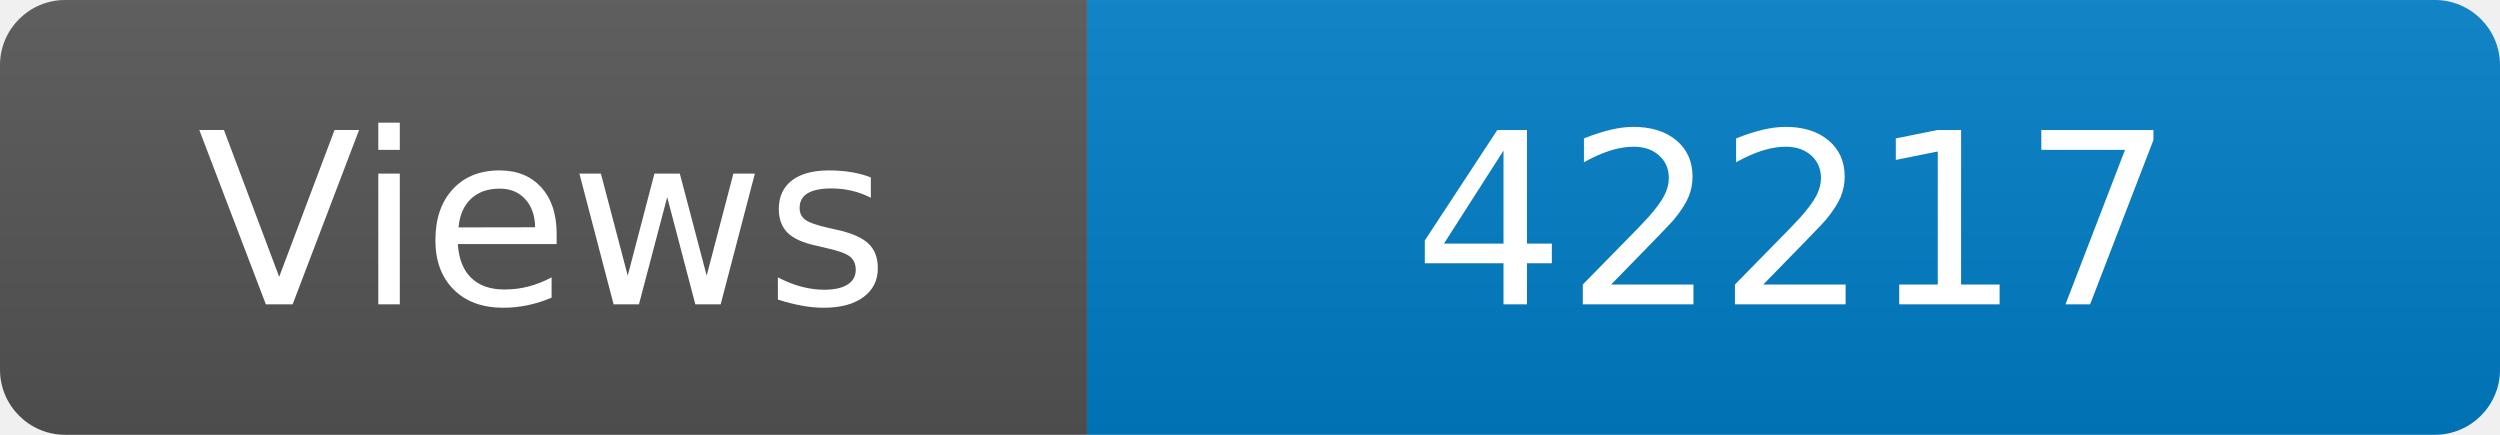
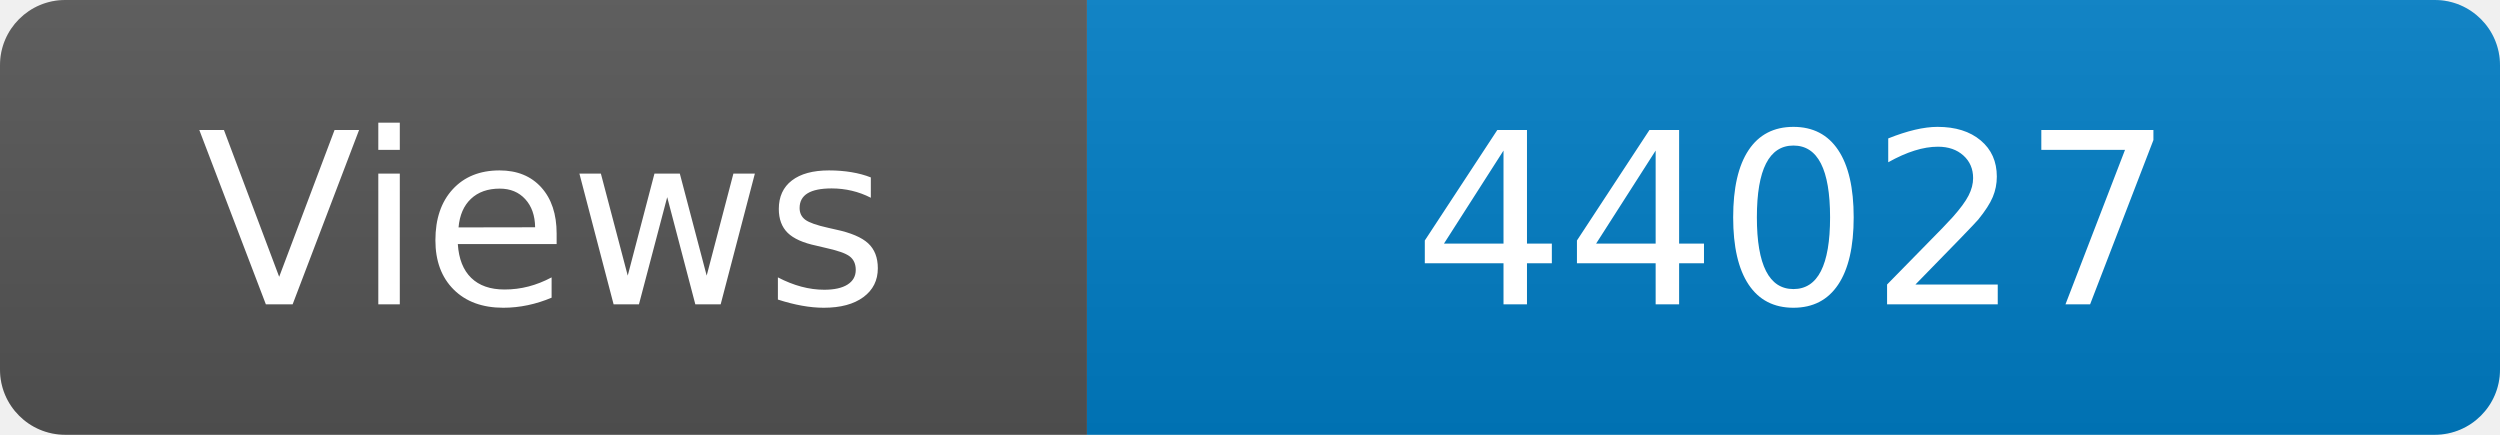
<svg xmlns="http://www.w3.org/2000/svg" width="115" height="20" role="img" aria-label="Maintained?: yes">
  <linearGradient id="s" x2="0" y2="100%">
    <stop offset="0" stop-color="#bbb" stop-opacity=".1" />
    <stop offset="1" stop-opacity=".1" />
  </linearGradient>
  <clipPath id="r">
    <rect width="115" height="20" rx="3" fill="#fff" />
  </clipPath>
  <g clip-path="url(#r)">
    <rect width="50" height="20" fill="#555" />
    <rect x="50" width="160" height="20" fill="#007ec6" />
    <rect width="115" height="20" fill="url(#s)" />
  </g>
  <g fill="#fff" text-anchor="middle" font-family="Verdana,Geneva,DejaVu Sans,sans-serif" font-size="110">
    <text x="250" y="140" transform="scale(.1)" fill="#fff">Views</text>
-     <text x="825" y="140" transform="scale(.1)" fill="#fff">42217</text>
+     <text x="825" y="140" transform="scale(.1)" fill="#fff">44027</text>
  </g>
</svg>
